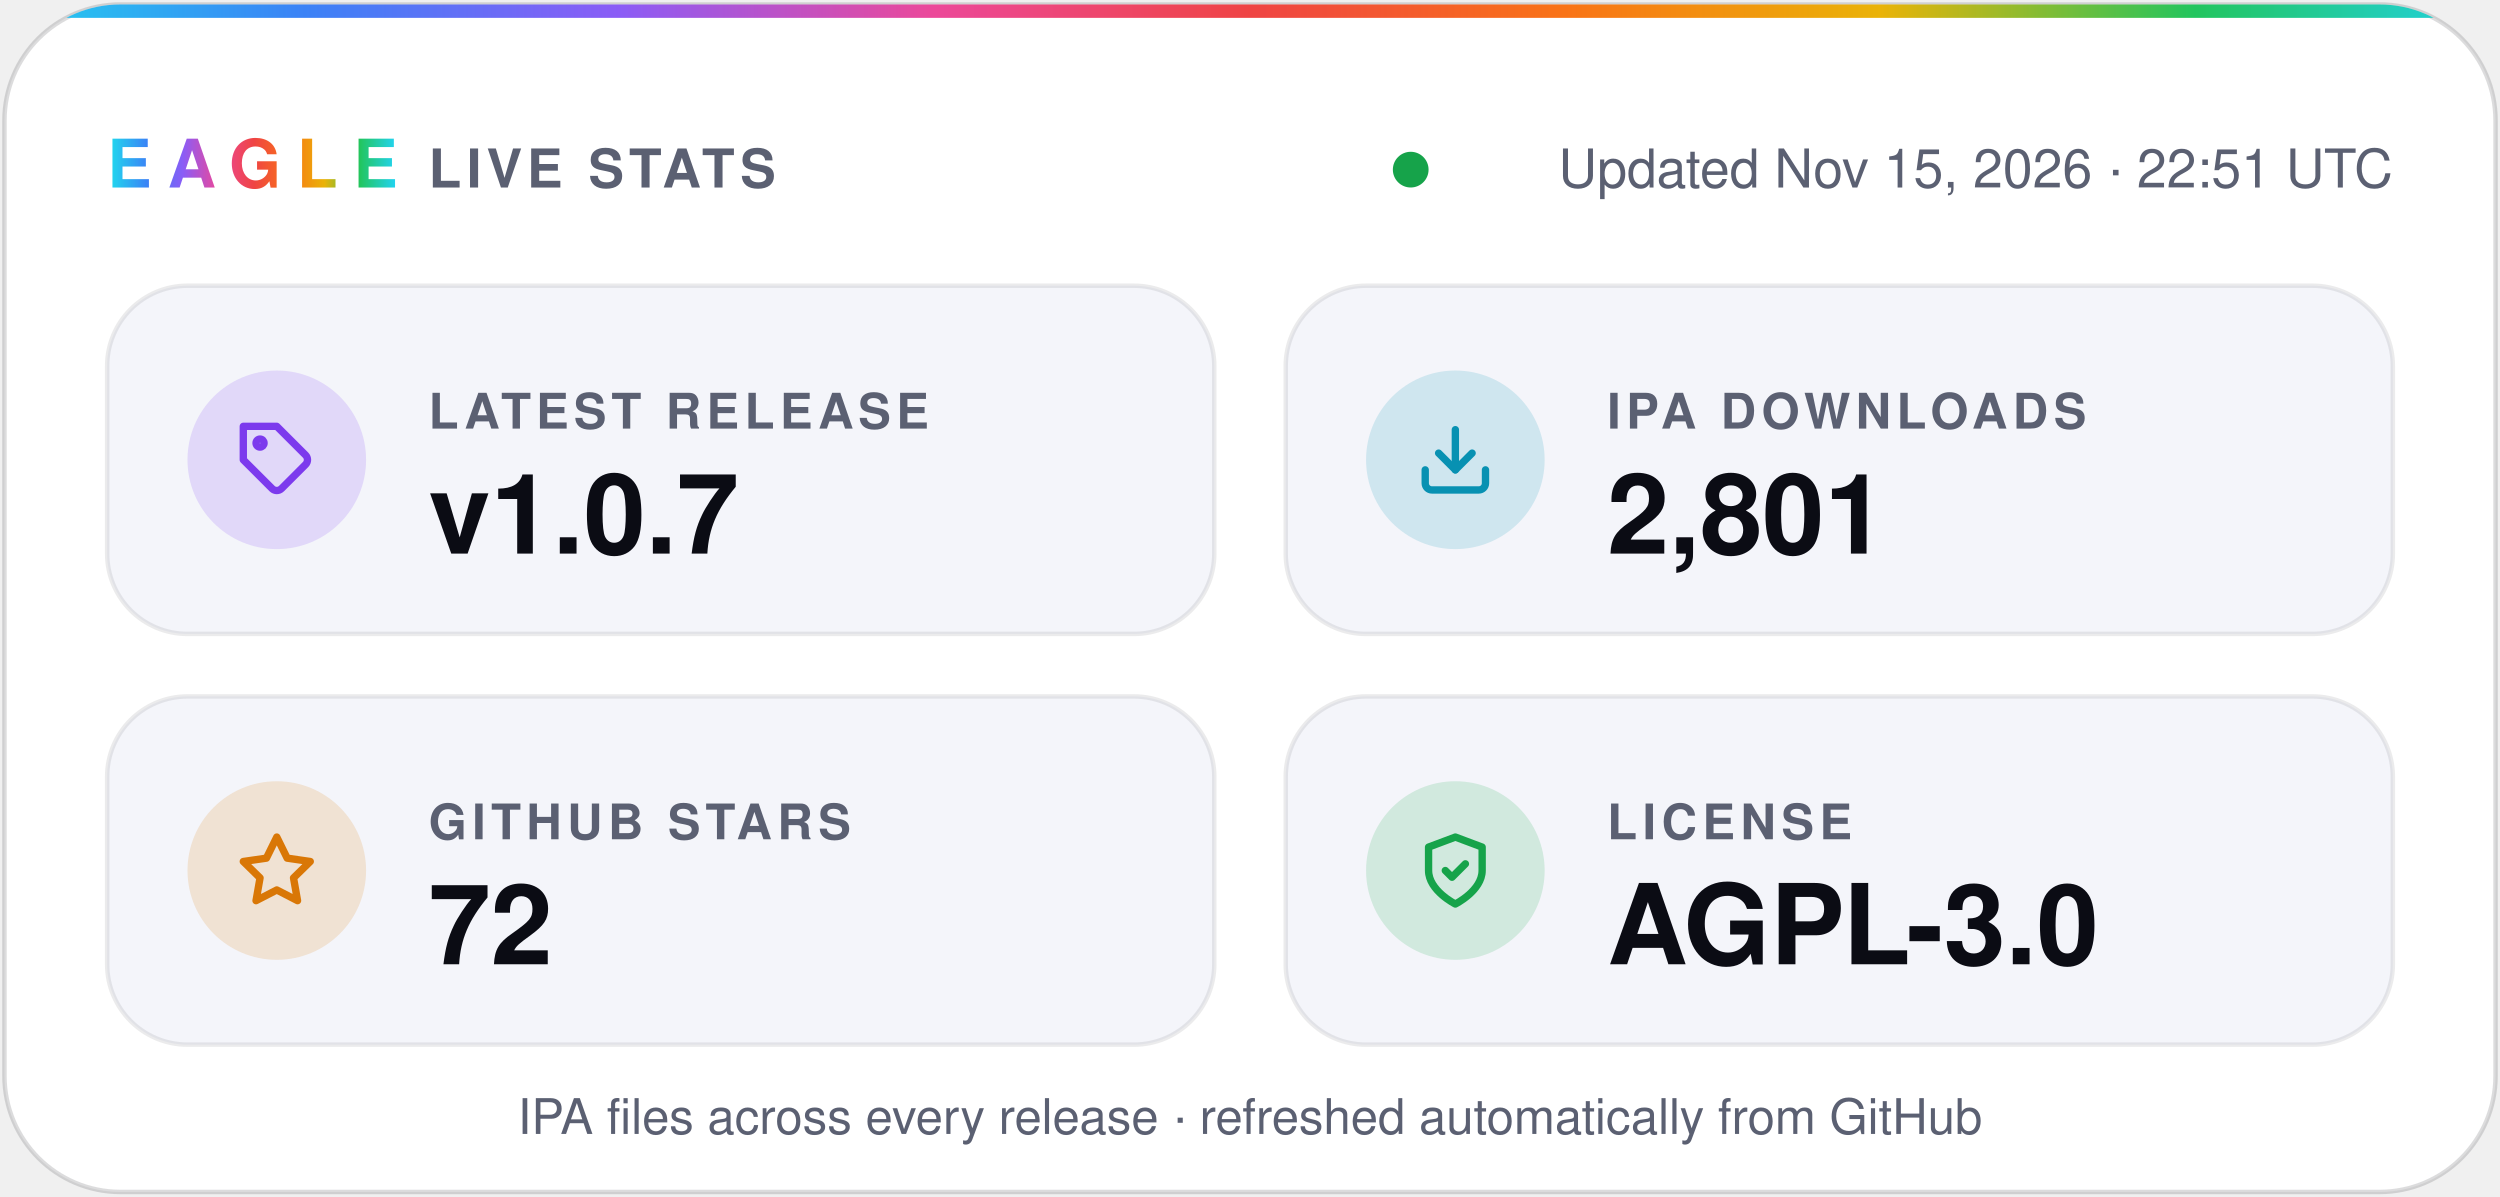
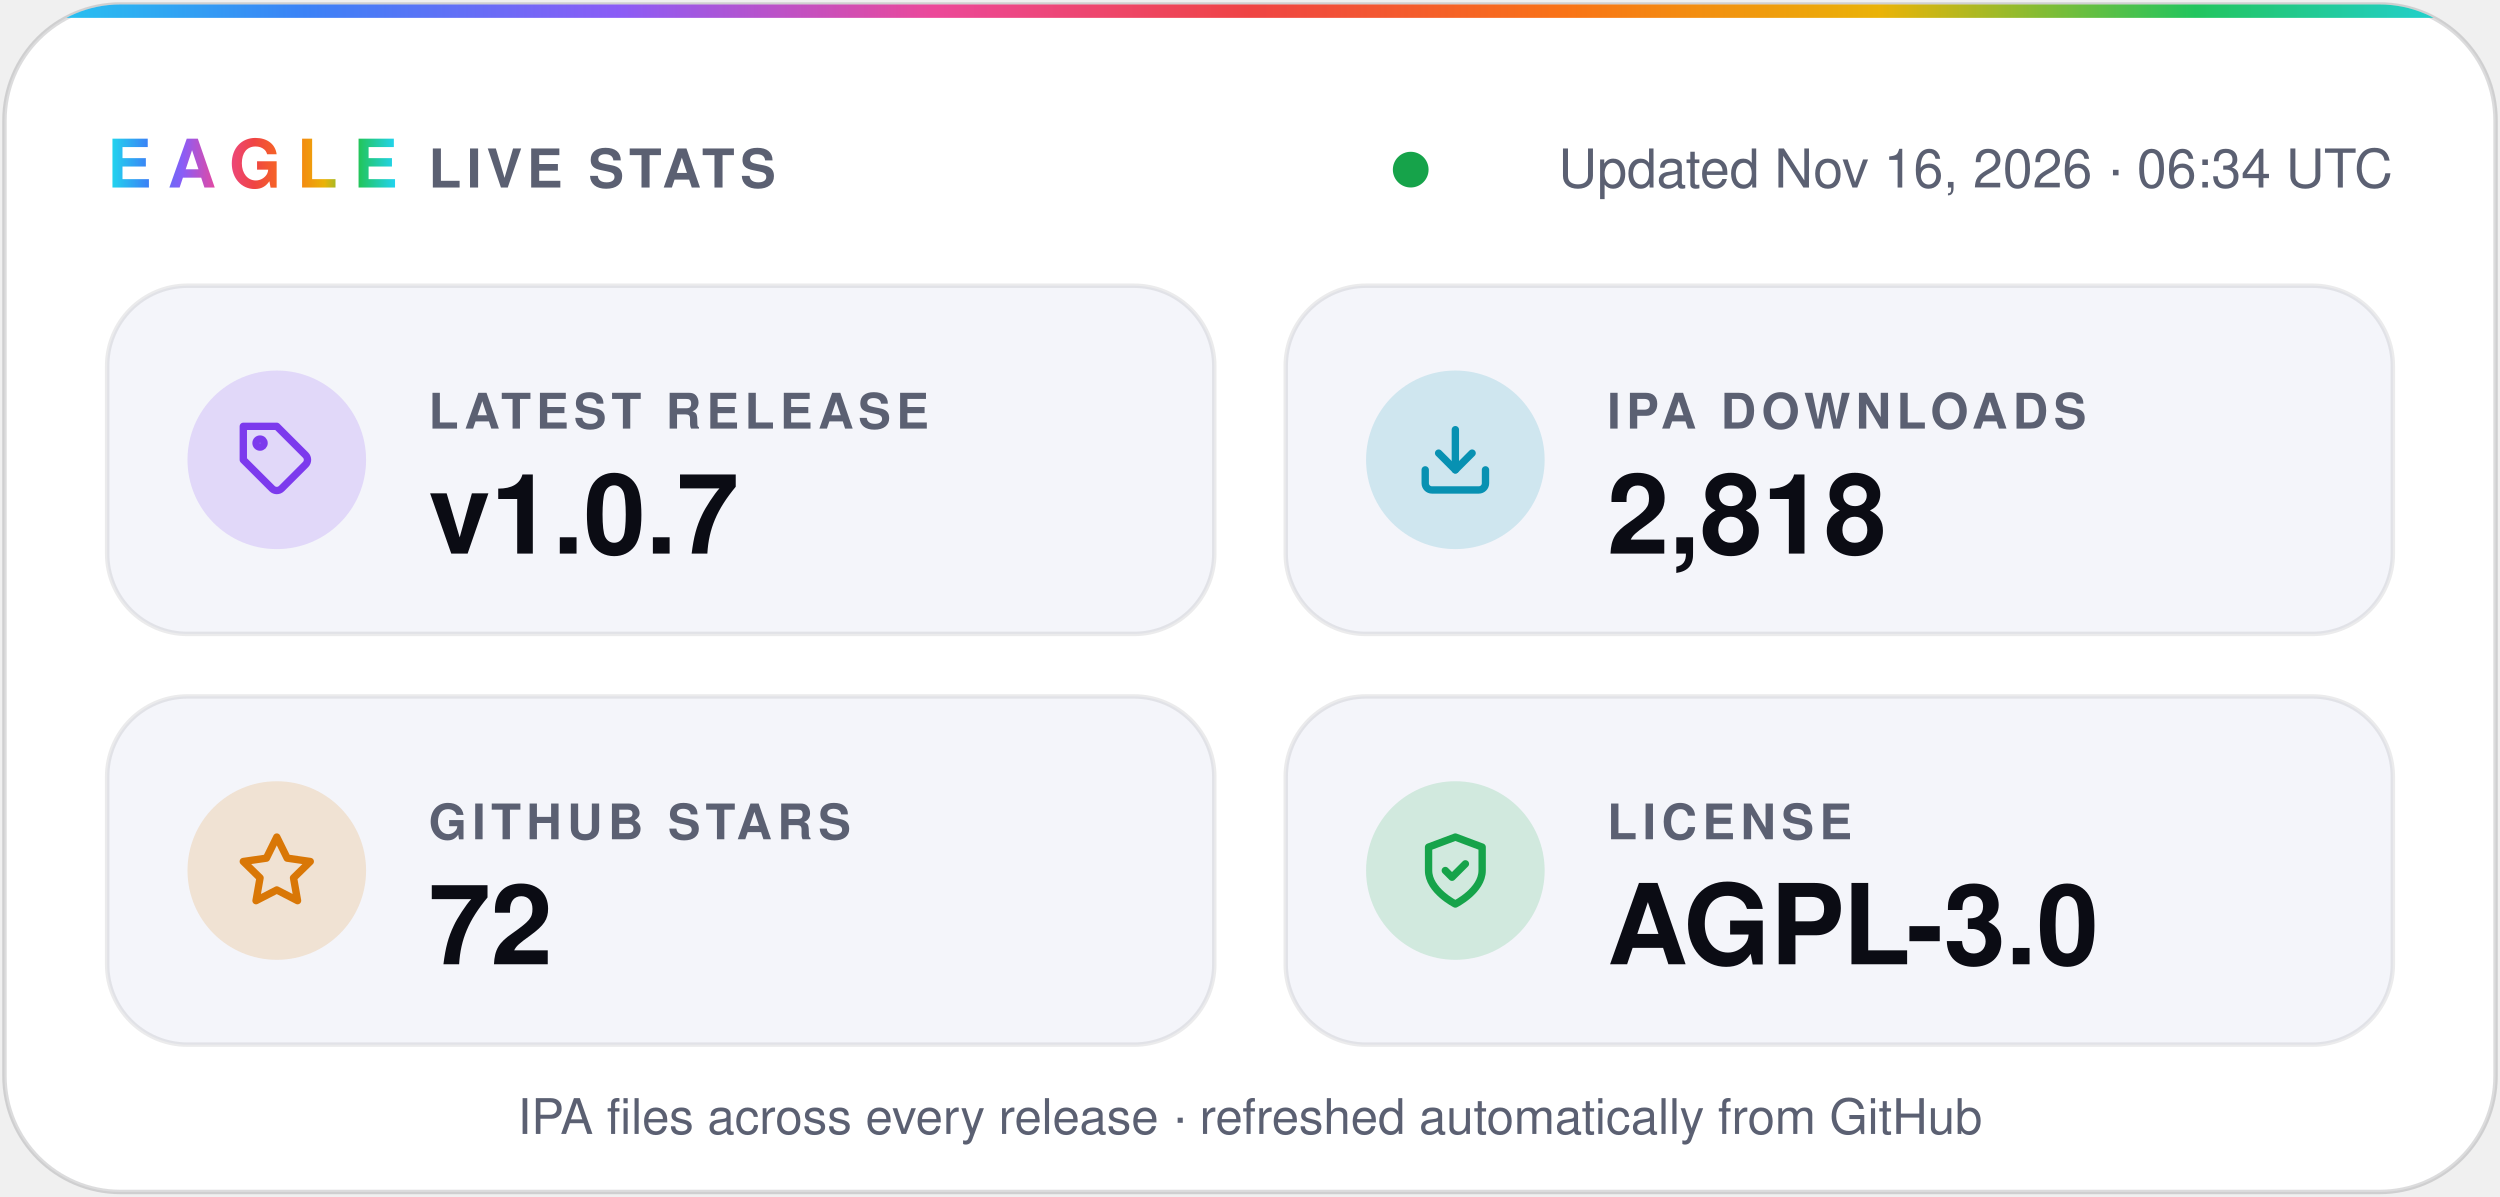
- <svg xmlns="http://www.w3.org/2000/svg" width="560" height="268" viewBox="0 0 560 268" role="img" aria-label="Eagle v1.0.7 · 2,801 IPA downloads · 72 stars · AGPL-3.0">
+ <svg xmlns="http://www.w3.org/2000/svg" width="560" height="268" viewBox="0 0 560 268" role="img" aria-label="Eagle v1.0.7 · 2,818 IPA downloads · 72 stars · AGPL-3.0">
  <defs>
    <linearGradient id="spectrum" x1="0%" y1="0%" x2="100%" y2="0%">
      <stop offset="0.0%" stop-color="#22d3ee" />
      <stop offset="12.5%" stop-color="#3b82f6" />
      <stop offset="25.0%" stop-color="#8b5cf6" />
      <stop offset="37.5%" stop-color="#ec4899" />
      <stop offset="50.0%" stop-color="#ef4444" />
      <stop offset="62.5%" stop-color="#f97316" />
      <stop offset="75.0%" stop-color="#eab308" />
      <stop offset="87.5%" stop-color="#22c55e" />
      <stop offset="100.0%" stop-color="#22d3ee" />
    </linearGradient>
    <clipPath id="card">
      <rect x="1" y="1" width="558" height="266" rx="26" />
    </clipPath>
  </defs>
  <g font-family="-apple-system, BlinkMacSystemFont, 'SF Pro Display', 'Segoe UI', Helvetica, Arial, sans-serif">
    <rect x="1" y="1" width="558" height="266" rx="26" fill="#ffffff" stroke="#0b0c1424" />
    <rect width="560" height="4" fill="url(#spectrum)" clip-path="url(#card)" />
    <text x="24" y="42" fill="url(#spectrum)" font-size="15" font-weight="800" letter-spacing="3.5">EAGLE</text>
    <text x="96" y="42" fill="#5b6072" font-size="12" font-weight="600" letter-spacing="1.2">LIVE STATS</text>
    <circle cx="316.0" cy="38" r="4" fill="#16a34a" />
-     <text x="536" y="42" fill="#5b6072" font-size="12" text-anchor="end">Updated Nov 15, 2026 · 22:51 UTC</text>
+     <text x="536" y="42" fill="#5b6072" font-size="12" text-anchor="end">Updated Nov 16, 2026 · 06:34 UTC</text>
    <rect x="24" y="64" width="248" height="78" rx="18" fill="#f4f5fa" stroke="#0b0c1414" />
    <circle cx="62" cy="103" r="20" fill="#7c3aed" fill-opacity="0.16" />
    <g transform="translate(53 94) scale(0.75)" fill="none" stroke="#7c3aed" stroke-width="2.2" stroke-linecap="round" stroke-linejoin="round">
      <path d="M20.6 13.4 13.4 20.6a2 2 0 0 1-2.8 0L2 12V2h10l8.6 8.6a2 2 0 0 1 0 2.8z" />
      <circle cx="7" cy="7" r="1.2" />
    </g>
    <text x="96" y="96" fill="#5b6072" font-size="11" font-weight="600" letter-spacing="1.2">LATEST RELEASE</text>
    <text x="96" y="124" fill="#0b0c14" font-size="25" font-weight="700">v1.0.7</text>
    <rect x="288" y="64" width="248" height="78" rx="18" fill="#f4f5fa" stroke="#0b0c1414" />
    <circle cx="326" cy="103" r="20" fill="#0891b2" fill-opacity="0.16" />
    <g transform="translate(317 94) scale(0.75)" fill="none" stroke="#0891b2" stroke-width="2.2" stroke-linecap="round" stroke-linejoin="round">
      <path d="M21 15v4a2 2 0 0 1-2 2H5a2 2 0 0 1-2-2v-4" />
      <path d="m7 10 5 5 5-5" />
      <path d="M12 15V3" />
    </g>
    <text x="360" y="96" fill="#5b6072" font-size="11" font-weight="600" letter-spacing="1.2">IPA DOWNLOADS</text>
-     <text x="360" y="124" fill="#0b0c14" font-size="25" font-weight="700">2,801</text>
+     <text x="360" y="124" fill="#0b0c14" font-size="25" font-weight="700">2,818</text>
    <rect x="24" y="156" width="248" height="78" rx="18" fill="#f4f5fa" stroke="#0b0c1414" />
    <circle cx="62" cy="195" r="20" fill="#d97706" fill-opacity="0.16" />
    <g transform="translate(53 186) scale(0.75)" fill="none" stroke="#d97706" stroke-width="2.2" stroke-linecap="round" stroke-linejoin="round">
      <path d="m12 2 3.1 6.3 6.9 1-5 4.9 1.2 6.8-6.2-3.2-6.2 3.2L7 14.2 2 9.3l6.9-1z" />
    </g>
    <text x="96" y="188" fill="#5b6072" font-size="11" font-weight="600" letter-spacing="1.2">GITHUB STARS</text>
    <text x="96" y="216" fill="#0b0c14" font-size="25" font-weight="700">72</text>
    <rect x="288" y="156" width="248" height="78" rx="18" fill="#f4f5fa" stroke="#0b0c1414" />
    <circle cx="326" cy="195" r="20" fill="#16a34a" fill-opacity="0.16" />
    <g transform="translate(317 186) scale(0.75)" fill="none" stroke="#16a34a" stroke-width="2.2" stroke-linecap="round" stroke-linejoin="round">
      <path d="M12 22s8-4 8-10V5l-8-3-8 3v7c0 6 8 10 8 10z" />
      <path d="m9 12 2 2 4-4" />
    </g>
    <text x="360" y="188" fill="#5b6072" font-size="11" font-weight="600" letter-spacing="1.2">LICENSE</text>
    <text x="360" y="216" fill="#0b0c14" font-size="25" font-weight="700">AGPL-3.0</text>
    <text x="280" y="254" fill="#5b6072" font-size="11" text-anchor="middle">IPA files across every release · refreshed automatically from GitHub</text>
  </g>
</svg>
